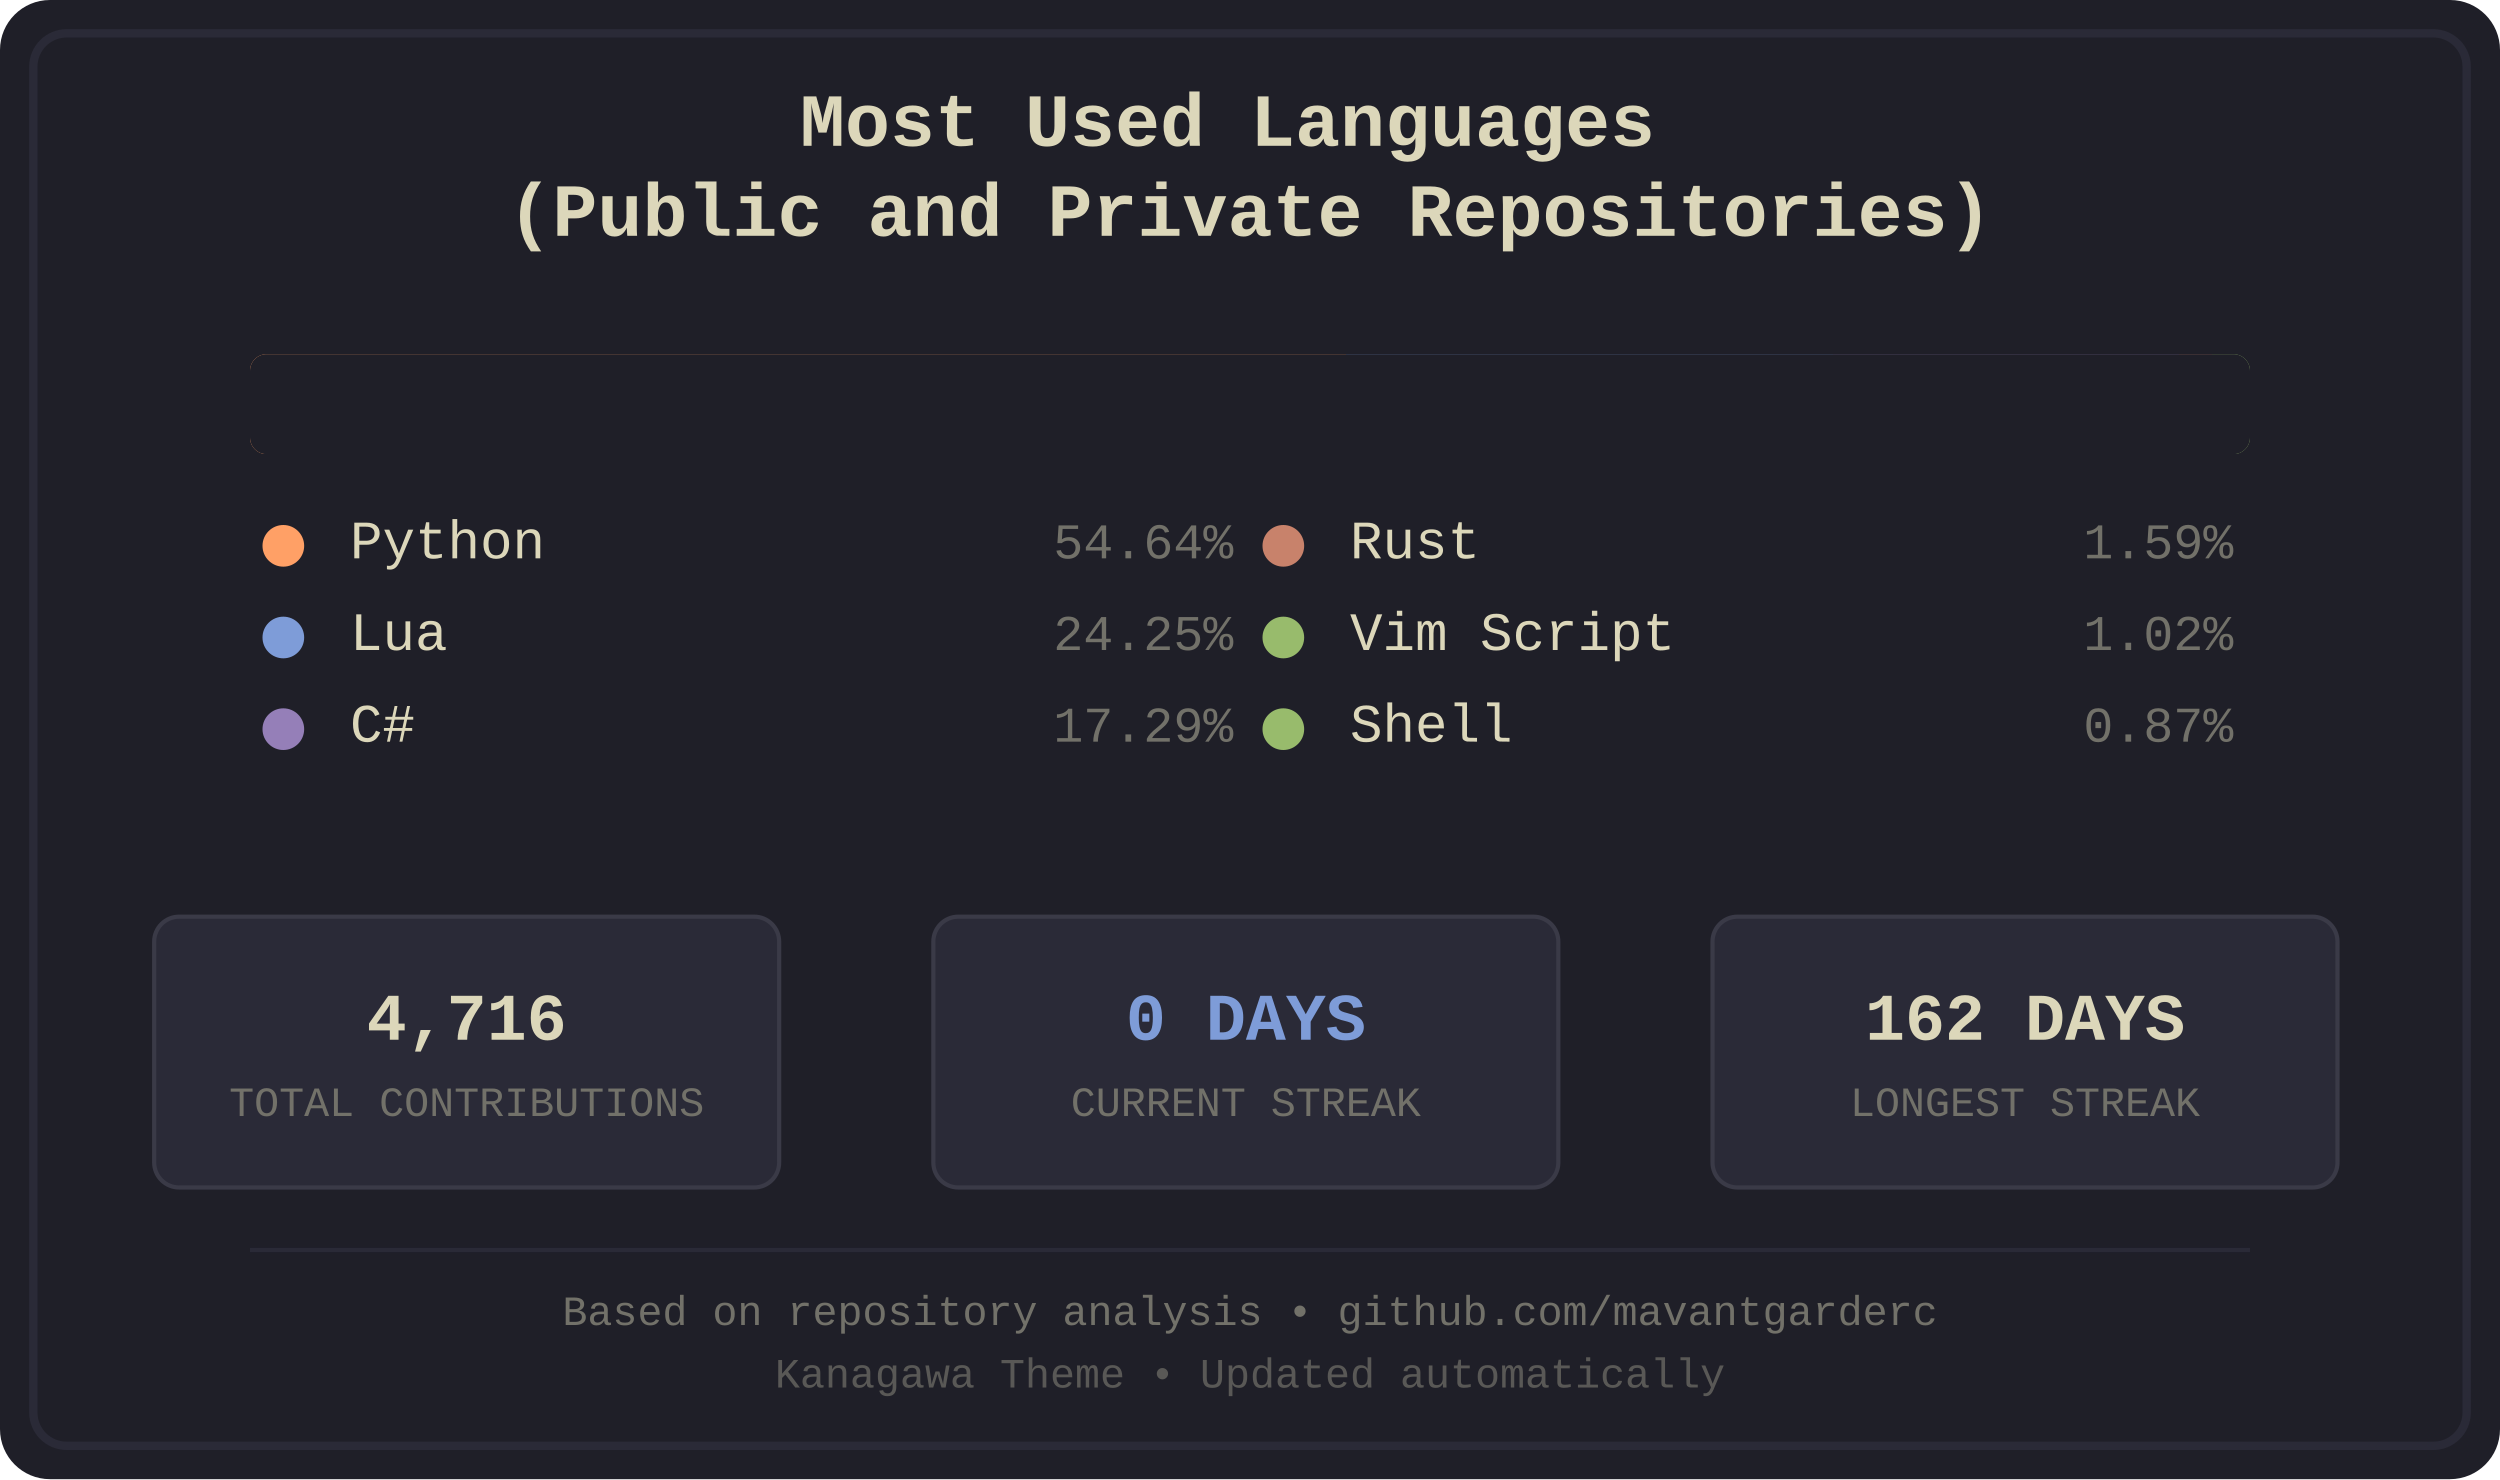
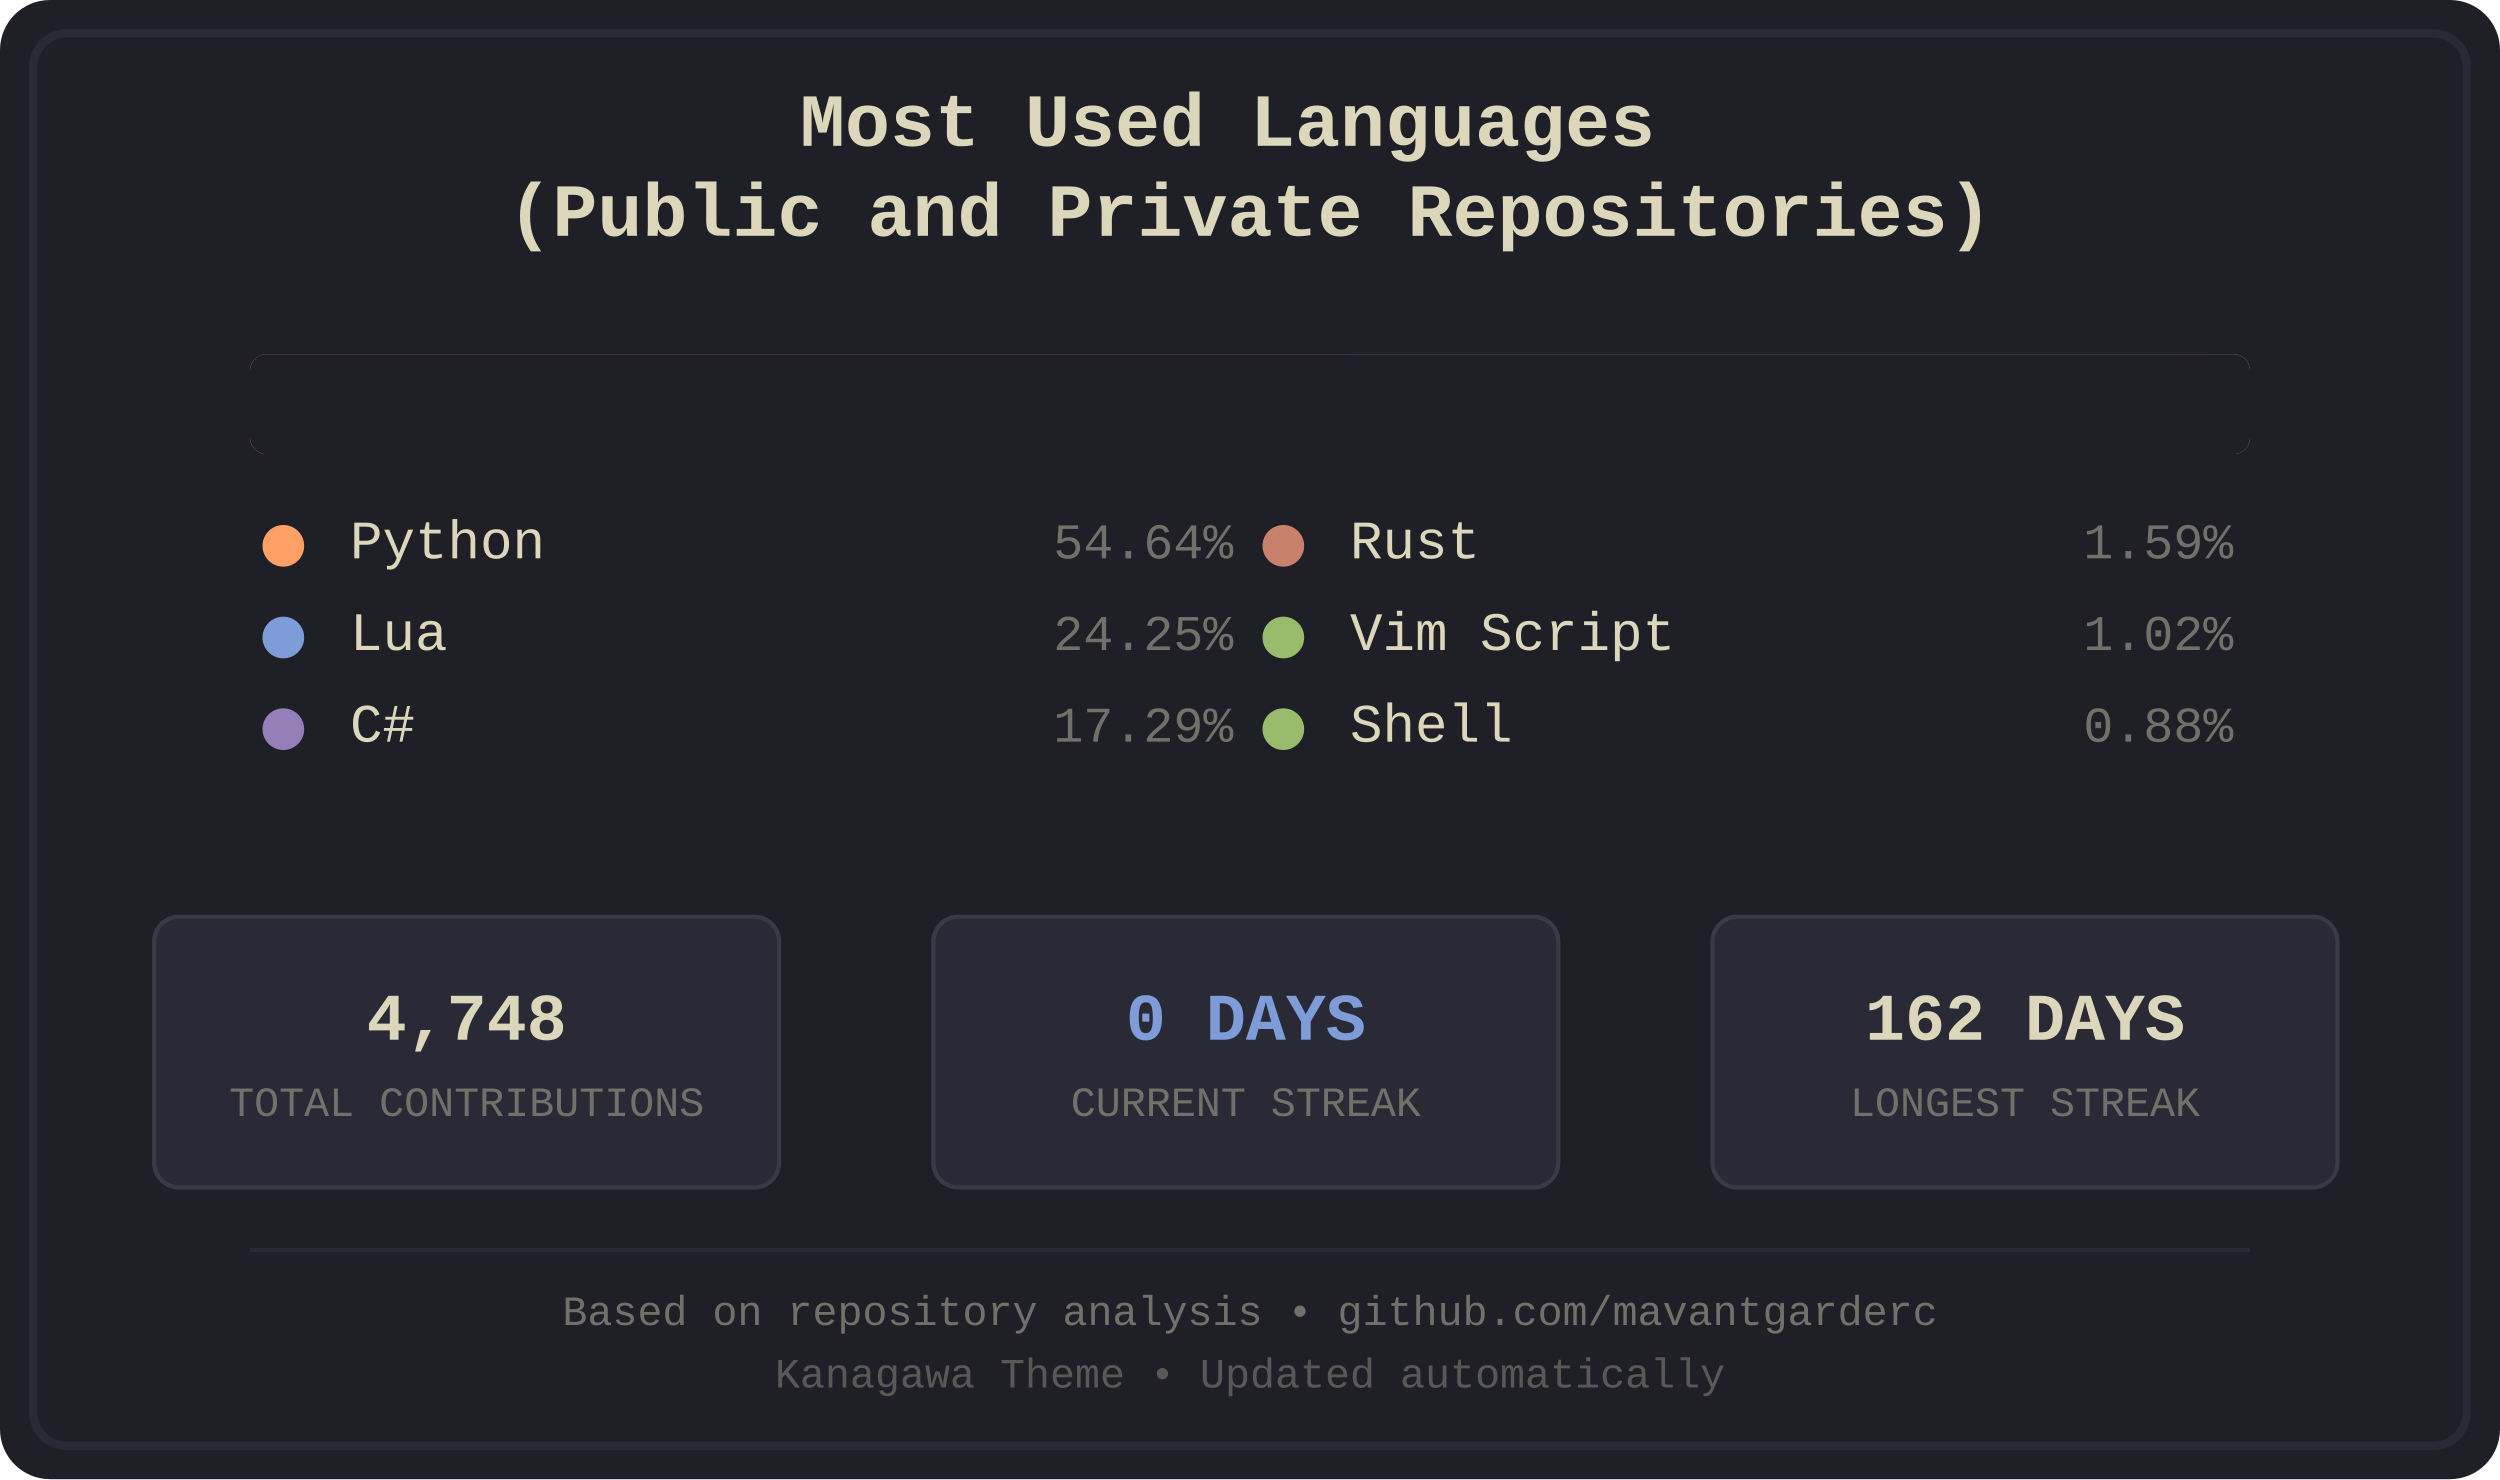
<svg xmlns="http://www.w3.org/2000/svg" width="600" height="355" viewBox="0 0 600 355">
  <defs>
    <style>
.bg-primary { fill: #1f1f28; }
.bg-secondary { fill: #16161d; }
.fg-primary { fill: #dcd7ba; }
.fg-secondary { fill: #727169; }
.border { stroke: #2a2a37; }
.font-title { font-family: 'Courier New', monospace; font-size: 18px; font-weight: bold; }
.font-lang { font-family: 'Courier New', monospace; font-size: 13px; }
.font-percent { font-family: 'Courier New', monospace; font-size: 12px; }
.font-footer { font-family: 'Courier New', monospace; font-size: 10px; }
.stat-box { fill: #2a2a37; stroke: #3a3a47; stroke-width: 1; rx: 6; ry: 6; }
.stat-value { font-family: 'Courier New', monospace; font-size: 16px; font-weight: bold; }
.stat-label { font-family: 'Courier New', monospace; font-size: 10px; }
.python { fill: #ffa066; }
.lua { fill: #7e9cd8; }
.csharp { fill: #957fb8; }
.rust { fill: #c8826b; }
.vimscript { fill: #98bb6c; }
.shell { fill: #98bb6c; }
</style>
    <clipPath id="barClip">
      <rect x="60" y="85" width="480" height="24" rx="4" ry="4" />
    </clipPath>
  </defs>
  <rect width="600" height="355" fill="#1f1f28" rx="12" />
  <rect x="8" y="8" width="584" height="339" fill="none" stroke="#2a2a37" stroke-width="2" rx="8" />
  <text x="300.0" y="35" text-anchor="middle" fill="#dcd7ba" class="font-title">
    <tspan x="300.0" dy="0">Most Used Languages</tspan>
    <tspan x="300.0" dy="1.2em">(Public and Private Repositories)</tspan>
  </text>
  <g id="language-bar" clip-path="url(#barClip)" shape-rendering="crispEdges">
    <rect x="60" y="85" width="263" height="24" class="python" />
    <rect x="323" y="85" width="117" height="24" class="lua" />
    <rect x="440" y="85" width="83" height="24" class="csharp" />
    <rect x="523" y="85" width="8" height="24" class="rust" />
    <rect x="531" y="85" width="5" height="24" class="vimscript" />
    <rect x="536" y="85" width="4" height="24" class="shell" />
  </g>
  <rect x="60" y="85" width="480" height="24" fill="#1f1f28" rx="4">
    <animate attributeName="width" from="480" to="0" dur="1.2s" fill="freeze" />
  </rect>
  <g transform="translate(60.0, 134)">
    <circle cx="8" cy="-3" r="5" class="python" />
    <text x="24" y="0" class="fg-primary font-lang">Python</text>
    <text x="236.0" y="0" class="fg-secondary font-percent" text-anchor="end">54.64%</text>
  </g>
  <g transform="translate(60.0, 156)">
    <circle cx="8" cy="-3" r="5" class="lua" />
    <text x="24" y="0" class="fg-primary font-lang">Lua</text>
    <text x="236.0" y="0" class="fg-secondary font-percent" text-anchor="end">24.25%</text>
  </g>
  <g transform="translate(60.0, 178)">
    <circle cx="8" cy="-3" r="5" class="csharp" />
    <text x="24" y="0" class="fg-primary font-lang">C#</text>
    <text x="236.0" y="0" class="fg-secondary font-percent" text-anchor="end">17.29%</text>
  </g>
  <g transform="translate(300.0, 134)">
    <circle cx="8" cy="-3" r="5" class="rust" />
    <text x="24" y="0" class="fg-primary font-lang">Rust</text>
    <text x="236.0" y="0" class="fg-secondary font-percent" text-anchor="end">1.59%</text>
  </g>
  <g transform="translate(300.0, 156)">
    <circle cx="8" cy="-3" r="5" class="vimscript" />
    <text x="24" y="0" class="fg-primary font-lang">Vim Script</text>
    <text x="236.0" y="0" class="fg-secondary font-percent" text-anchor="end">1.02%</text>
  </g>
  <g transform="translate(300.0, 178)">
    <circle cx="8" cy="-3" r="5" class="shell" />
    <text x="24" y="0" class="fg-primary font-lang">Shell</text>
-     <text x="236.0" y="0" class="fg-secondary font-percent" text-anchor="end">0.87%</text>
+     <text x="236.0" y="0" class="fg-secondary font-percent" text-anchor="end">0.88%</text>
  </g>
  <rect x="37" y="220" width="150" height="65" class="stat-box" />
-   <text x="112.0" y="245" text-anchor="middle" dominant-baseline="middle" fill="#dcd7ba" class="stat-value">4,716</text>
+   <text x="112.0" y="245" text-anchor="middle" dominant-baseline="middle" fill="#dcd7ba" class="stat-value">4,748</text>
  <text x="112.0" y="265" text-anchor="middle" dominant-baseline="middle" fill="#727169" class="stat-label">TOTAL CONTRIBUTIONS</text>
  <rect x="224" y="220" width="150" height="65" class="stat-box" />
  <text x="299.0" y="245" text-anchor="middle" dominant-baseline="middle" fill="#7e9cd8" class="stat-value">0 DAYS</text>
  <text x="299.0" y="265" text-anchor="middle" dominant-baseline="middle" fill="#727169" class="stat-label">CURRENT STREAK</text>
  <rect x="411" y="220" width="150" height="65" class="stat-box" />
  <text x="486.0" y="245" text-anchor="middle" dominant-baseline="middle" fill="#dcd7ba" class="stat-value">162 DAYS</text>
  <text x="486.0" y="265" text-anchor="middle" dominant-baseline="middle" fill="#727169" class="stat-label">LONGEST STREAK</text>
  <line x1="60" y1="300" x2="540" y2="300" stroke="#2a2a37" stroke-width="1" />
  <text x="300.0" y="318" text-anchor="middle" class="fg-secondary font-footer">Based on repository analysis • github.com/mavantgarderc</text>
  <text x="300.0" y="333" text-anchor="middle" class="fg-secondary font-footer" opacity="0.7">Kanagawa Theme • Updated automatically</text>
</svg>
